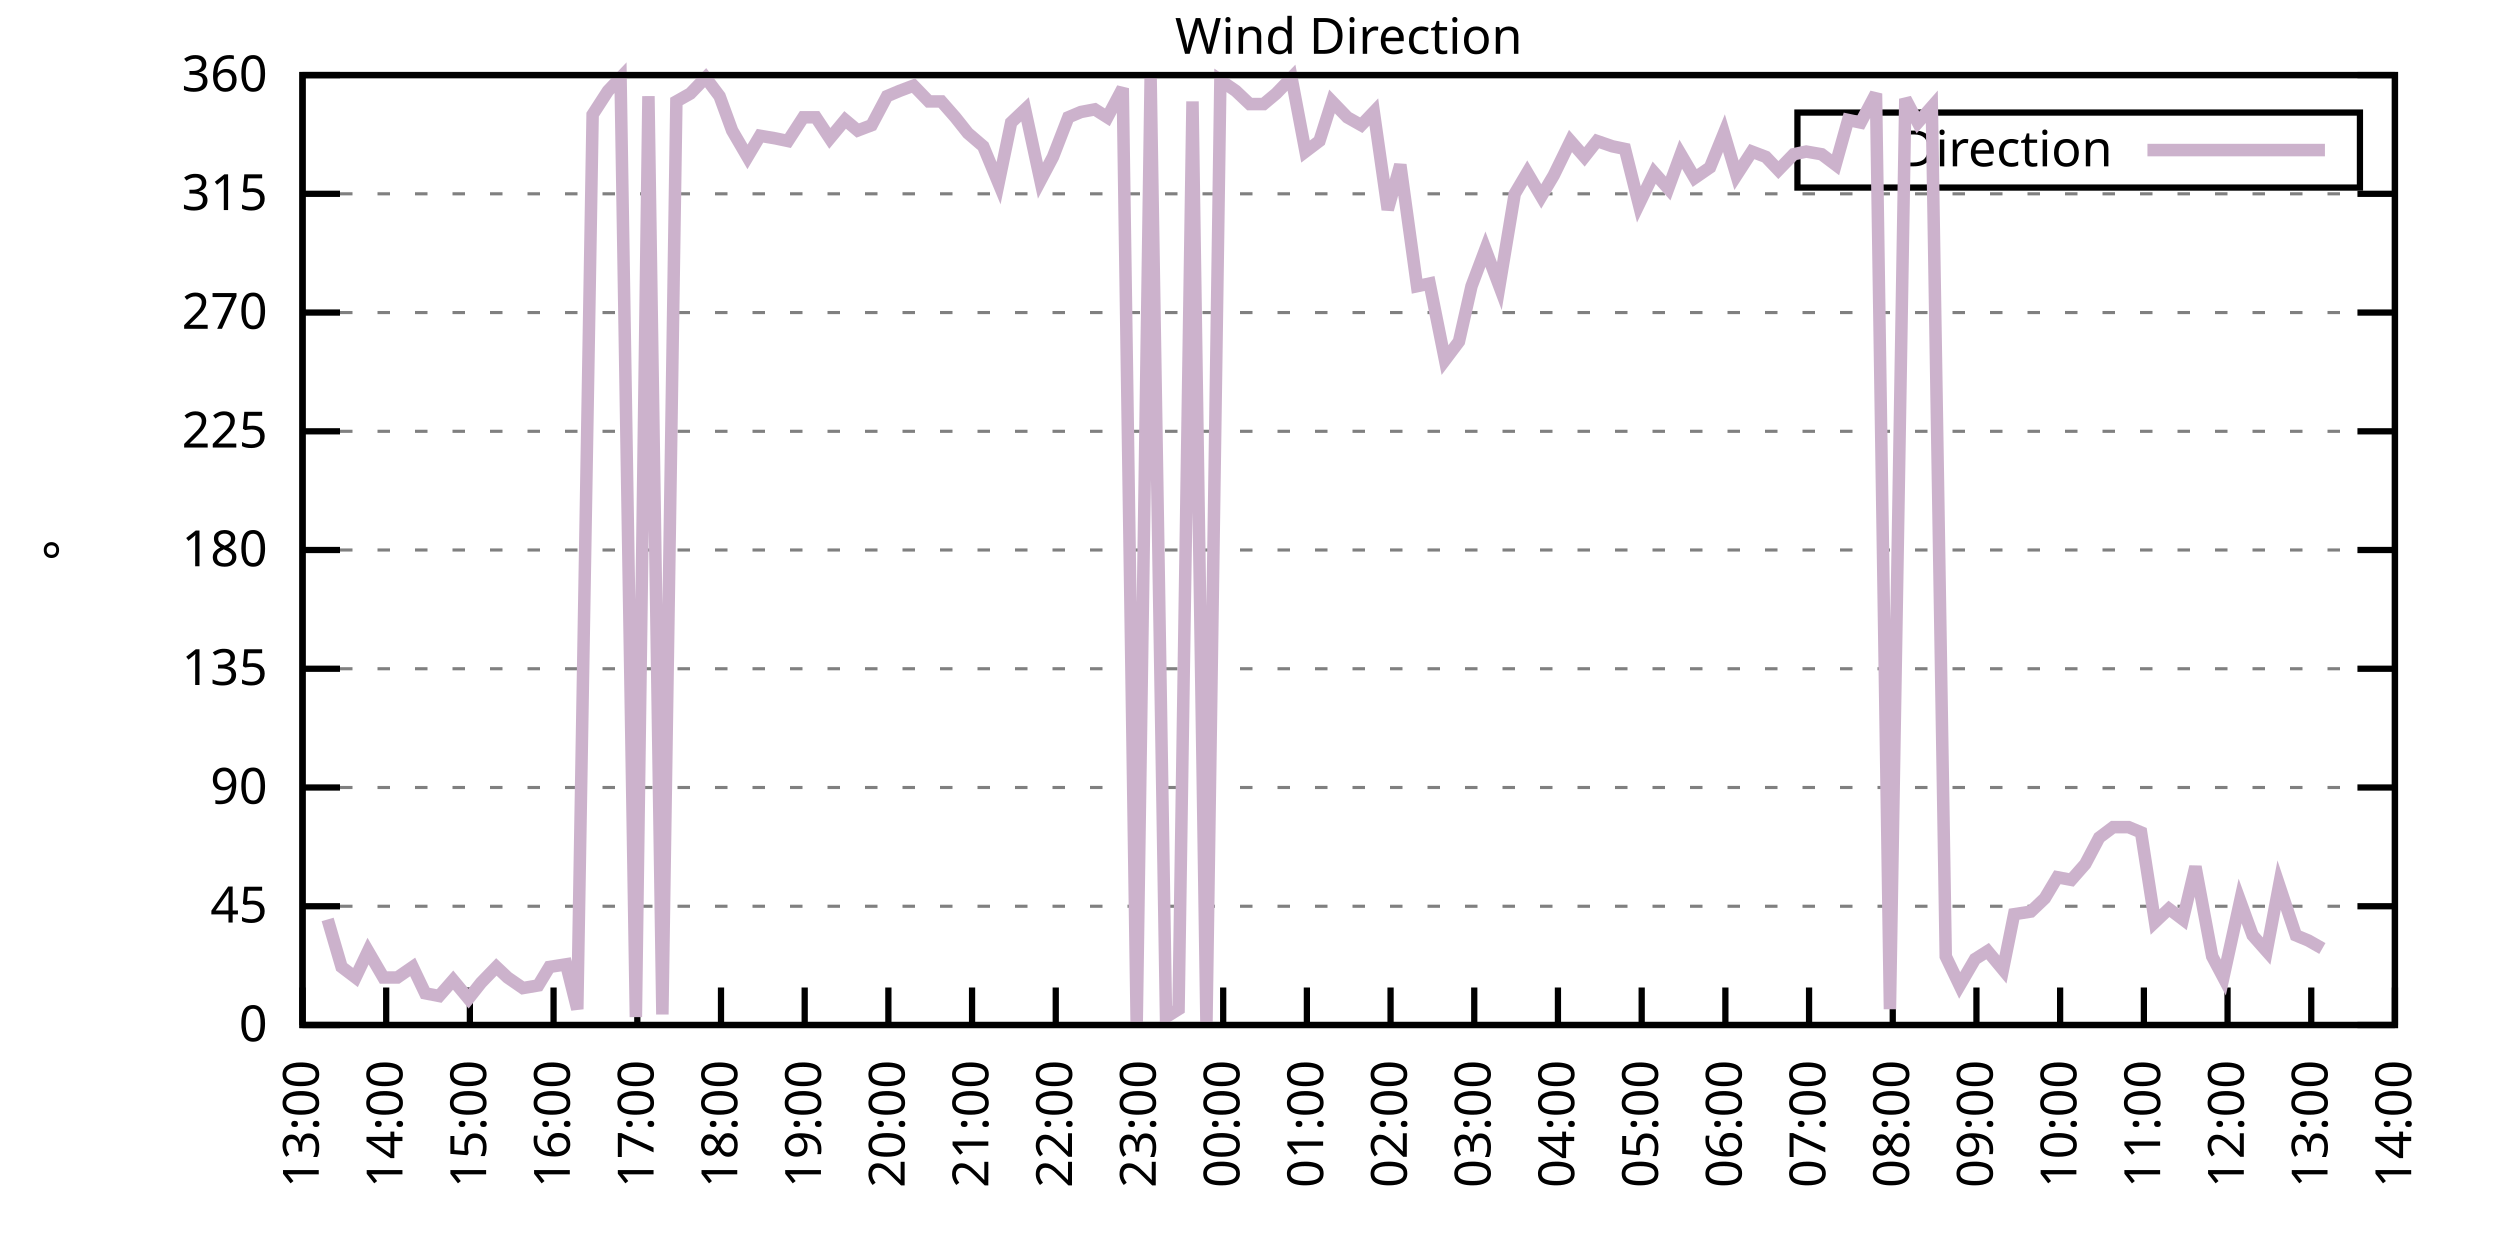
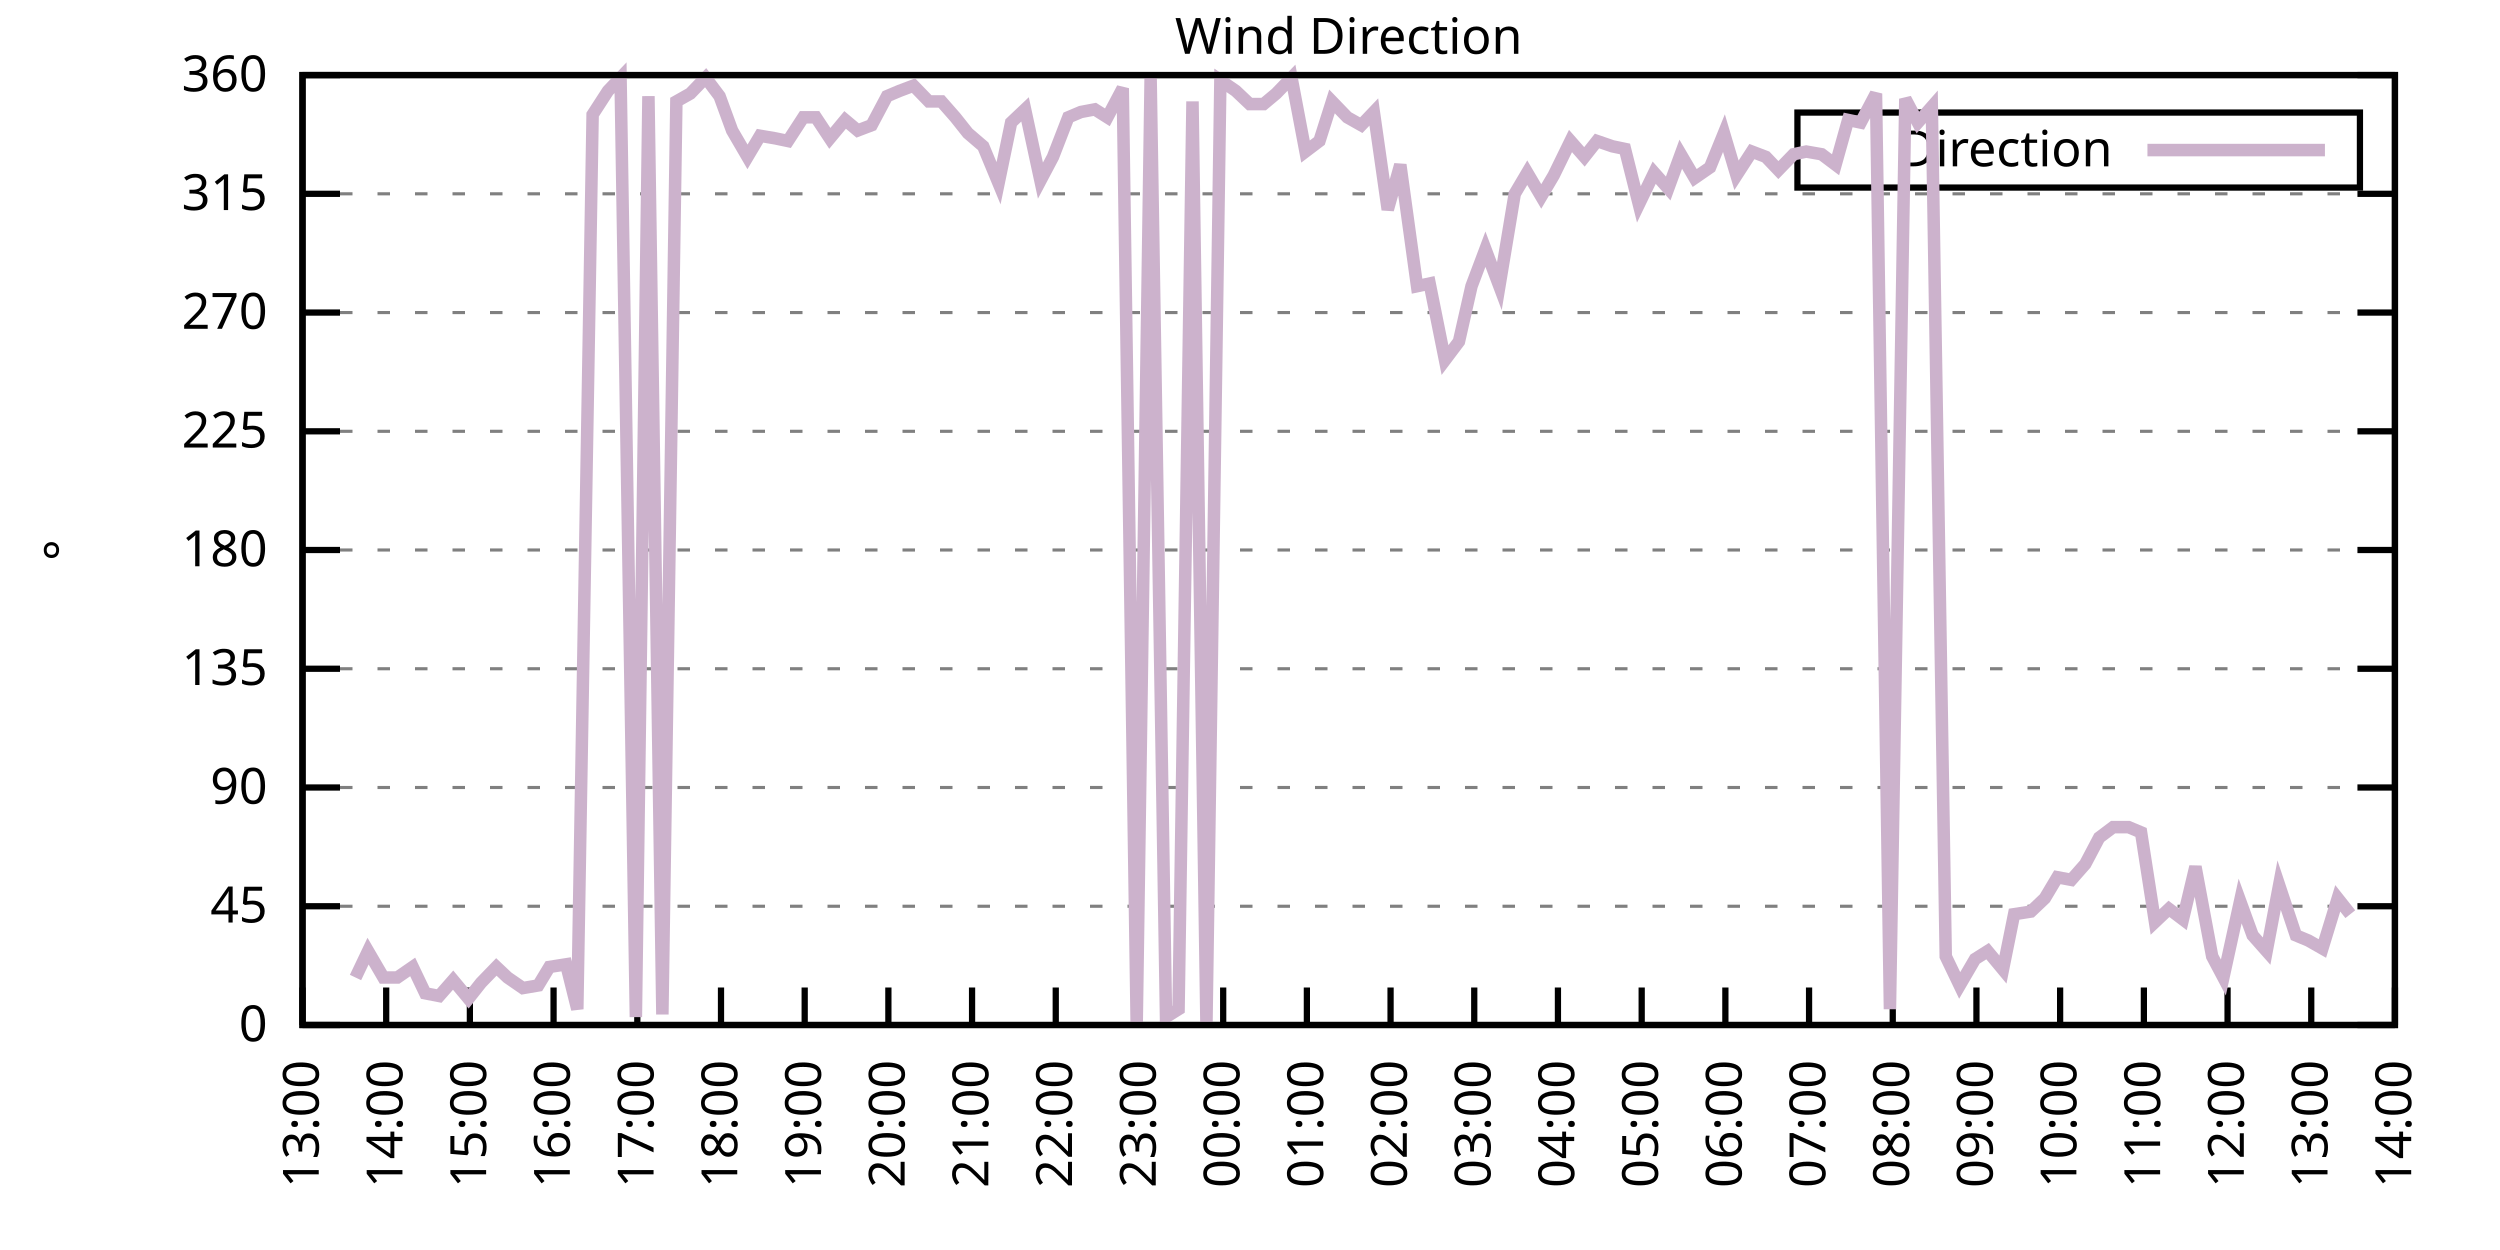
<svg xmlns="http://www.w3.org/2000/svg" xmlns:xlink="http://www.w3.org/1999/xlink" width="400" height="200" viewBox="0 0 400 200">
  <g id="gnuplot_canvas">
    <rect x="0" y="0" width="400" height="200" fill="none" />
    <defs>
      <circle id="gpDot" r="0.5" stroke-width="0.5" stroke="currentColor" />
      <path id="gpPt0" stroke-width="0.333" stroke="currentColor" d="M-1,0 h2 M0,-1 v2" />
      <path id="gpPt1" stroke-width="0.333" stroke="currentColor" d="M-1,-1 L1,1 M1,-1 L-1,1" />
      <path id="gpPt2" stroke-width="0.333" stroke="currentColor" d="M-1,0 L1,0 M0,-1 L0,1 M-1,-1 L1,1 M-1,1 L1,-1" />
      <rect id="gpPt3" stroke-width="0.333" stroke="currentColor" x="-1" y="-1" width="2" height="2" />
      <rect id="gpPt4" stroke-width="0.333" stroke="currentColor" fill="currentColor" x="-1" y="-1" width="2" height="2" />
      <circle id="gpPt5" stroke-width="0.333" stroke="currentColor" cx="0" cy="0" r="1" />
      <use xlink:href="#gpPt5" id="gpPt6" fill="currentColor" stroke="none" />
      <path id="gpPt7" stroke-width="0.333" stroke="currentColor" d="M0,-1.33 L-1.33,0.67 L1.33,0.67 z" />
      <use xlink:href="#gpPt7" id="gpPt8" fill="currentColor" stroke="none" />
      <use xlink:href="#gpPt7" id="gpPt9" stroke="currentColor" transform="rotate(180)" />
      <use xlink:href="#gpPt9" id="gpPt10" fill="currentColor" stroke="none" />
      <use xlink:href="#gpPt3" id="gpPt11" stroke="currentColor" transform="rotate(45)" />
      <use xlink:href="#gpPt11" id="gpPt12" fill="currentColor" stroke="none" />
      <path id="gpPt13" stroke-width="0.333" stroke="currentColor" d="M0,1.330 L1.265,0.411 L0.782,-1.067 L-0.782,-1.076 L-1.265,0.411 z" />
      <use xlink:href="#gpPt13" id="gpPt14" fill="currentColor" stroke="none" />
      <filter id="textbox" filterUnits="objectBoundingBox" x="0" y="0" height="1" width="1">
        <feFlood flood-color="white" flood-opacity="1" result="bgnd" />
        <feComposite in="SourceGraphic" in2="bgnd" operator="atop" />
      </filter>
      <filter id="greybox" filterUnits="objectBoundingBox" x="0" y="0" height="1" width="1">
        <feFlood flood-color="lightgrey" flood-opacity="1" result="grey" />
        <feComposite in="SourceGraphic" in2="grey" operator="atop" />
      </filter>
    </defs>
    <g fill="none" color="white" stroke="currentColor" stroke-width="1.00" stroke-linecap="butt" stroke-linejoin="miter">
</g>
    <g fill="none" color="black" stroke="currentColor" stroke-width="1.00" stroke-linecap="butt" stroke-linejoin="miter">
      <g stroke="none" shape-rendering="crispEdges">
        <polygon fill="rgb(255, 255, 255)" points="48.40,164.00 383.18,164.00 383.18,12.02 48.40,12.02 " />
      </g>
    </g>
    <g fill="none" color="black" stroke="currentColor" stroke-width="1.00" stroke-linecap="butt" stroke-linejoin="miter">
</g>
    <g fill="none" color="black" stroke="black" stroke-width="0.50" stroke-linecap="butt" stroke-linejoin="miter">
</g>
    <g fill="none" color="gray" stroke="currentColor" stroke-width="0.50" stroke-linecap="butt" stroke-linejoin="miter">
      <path stroke="gray" stroke-dasharray="2,4" class="gridline" d="M48.40,164.00 L383.19,164.00  " />
    </g>
    <g fill="none" color="gray" stroke="gray" stroke-width="1.00" stroke-linecap="butt" stroke-linejoin="miter">
</g>
    <g fill="none" color="black" stroke="currentColor" stroke-width="1.00" stroke-linecap="butt" stroke-linejoin="miter">
      <path stroke="black" d="M48.40,164.00 L54.40,164.00 M383.19,164.00 L377.19,164.00  " />
      <g transform="translate(42.80,166.60)" stroke="none" fill="black" font-family="Sans" font-size="8.00" text-anchor="end">
        <text>
          <tspan font-family="Sans"> 0</tspan>
        </text>
      </g>
    </g>
    <g fill="none" color="black" stroke="currentColor" stroke-width="1.00" stroke-linecap="butt" stroke-linejoin="miter">
</g>
    <g fill="none" color="black" stroke="black" stroke-width="0.50" stroke-linecap="butt" stroke-linejoin="miter">
</g>
    <g fill="none" color="gray" stroke="currentColor" stroke-width="0.50" stroke-linecap="butt" stroke-linejoin="miter">
      <path stroke="gray" stroke-dasharray="2,4" class="gridline" d="M48.40,145.00 L383.19,145.00  " />
    </g>
    <g fill="none" color="gray" stroke="gray" stroke-width="1.00" stroke-linecap="butt" stroke-linejoin="miter">
</g>
    <g fill="none" color="black" stroke="currentColor" stroke-width="1.00" stroke-linecap="butt" stroke-linejoin="miter">
      <path stroke="black" d="M48.40,145.00 L54.40,145.00 M383.19,145.00 L377.19,145.00  " />
      <g transform="translate(42.80,147.60)" stroke="none" fill="black" font-family="Sans" font-size="8.00" text-anchor="end">
        <text>
          <tspan font-family="Sans"> 45</tspan>
        </text>
      </g>
    </g>
    <g fill="none" color="black" stroke="currentColor" stroke-width="1.00" stroke-linecap="butt" stroke-linejoin="miter">
</g>
    <g fill="none" color="black" stroke="black" stroke-width="0.50" stroke-linecap="butt" stroke-linejoin="miter">
</g>
    <g fill="none" color="gray" stroke="currentColor" stroke-width="0.50" stroke-linecap="butt" stroke-linejoin="miter">
      <path stroke="gray" stroke-dasharray="2,4" class="gridline" d="M48.40,126.00 L383.19,126.00  " />
    </g>
    <g fill="none" color="gray" stroke="gray" stroke-width="1.00" stroke-linecap="butt" stroke-linejoin="miter">
</g>
    <g fill="none" color="black" stroke="currentColor" stroke-width="1.00" stroke-linecap="butt" stroke-linejoin="miter">
      <path stroke="black" d="M48.40,126.00 L54.40,126.00 M383.19,126.00 L377.19,126.00  " />
      <g transform="translate(42.80,128.60)" stroke="none" fill="black" font-family="Sans" font-size="8.00" text-anchor="end">
        <text>
          <tspan font-family="Sans"> 90</tspan>
        </text>
      </g>
    </g>
    <g fill="none" color="black" stroke="currentColor" stroke-width="1.00" stroke-linecap="butt" stroke-linejoin="miter">
</g>
    <g fill="none" color="black" stroke="black" stroke-width="0.50" stroke-linecap="butt" stroke-linejoin="miter">
</g>
    <g fill="none" color="gray" stroke="currentColor" stroke-width="0.50" stroke-linecap="butt" stroke-linejoin="miter">
      <path stroke="gray" stroke-dasharray="2,4" class="gridline" d="M48.40,107.00 L383.19,107.00  " />
    </g>
    <g fill="none" color="gray" stroke="gray" stroke-width="1.00" stroke-linecap="butt" stroke-linejoin="miter">
</g>
    <g fill="none" color="black" stroke="currentColor" stroke-width="1.00" stroke-linecap="butt" stroke-linejoin="miter">
      <path stroke="black" d="M48.40,107.00 L54.40,107.00 M383.19,107.00 L377.19,107.00  " />
      <g transform="translate(42.80,109.60)" stroke="none" fill="black" font-family="Sans" font-size="8.00" text-anchor="end">
        <text>
          <tspan font-family="Sans"> 135</tspan>
        </text>
      </g>
    </g>
    <g fill="none" color="black" stroke="currentColor" stroke-width="1.00" stroke-linecap="butt" stroke-linejoin="miter">
</g>
    <g fill="none" color="black" stroke="black" stroke-width="0.50" stroke-linecap="butt" stroke-linejoin="miter">
</g>
    <g fill="none" color="gray" stroke="currentColor" stroke-width="0.50" stroke-linecap="butt" stroke-linejoin="miter">
      <path stroke="gray" stroke-dasharray="2,4" class="gridline" d="M48.40,88.00 L383.19,88.00  " />
    </g>
    <g fill="none" color="gray" stroke="gray" stroke-width="1.00" stroke-linecap="butt" stroke-linejoin="miter">
</g>
    <g fill="none" color="black" stroke="currentColor" stroke-width="1.00" stroke-linecap="butt" stroke-linejoin="miter">
      <path stroke="black" d="M48.40,88.00 L54.40,88.00 M383.19,88.00 L377.19,88.00  " />
      <g transform="translate(42.80,90.60)" stroke="none" fill="black" font-family="Sans" font-size="8.00" text-anchor="end">
        <text>
          <tspan font-family="Sans"> 180</tspan>
        </text>
      </g>
    </g>
    <g fill="none" color="black" stroke="currentColor" stroke-width="1.00" stroke-linecap="butt" stroke-linejoin="miter">
</g>
    <g fill="none" color="black" stroke="black" stroke-width="0.50" stroke-linecap="butt" stroke-linejoin="miter">
</g>
    <g fill="none" color="gray" stroke="currentColor" stroke-width="0.50" stroke-linecap="butt" stroke-linejoin="miter">
      <path stroke="gray" stroke-dasharray="2,4" class="gridline" d="M48.40,69.01 L383.19,69.01  " />
    </g>
    <g fill="none" color="gray" stroke="gray" stroke-width="1.00" stroke-linecap="butt" stroke-linejoin="miter">
</g>
    <g fill="none" color="black" stroke="currentColor" stroke-width="1.00" stroke-linecap="butt" stroke-linejoin="miter">
      <path stroke="black" d="M48.40,69.01 L54.40,69.01 M383.19,69.01 L377.19,69.01  " />
      <g transform="translate(42.80,71.61)" stroke="none" fill="black" font-family="Sans" font-size="8.00" text-anchor="end">
        <text>
          <tspan font-family="Sans"> 225</tspan>
        </text>
      </g>
    </g>
    <g fill="none" color="black" stroke="currentColor" stroke-width="1.00" stroke-linecap="butt" stroke-linejoin="miter">
</g>
    <g fill="none" color="black" stroke="black" stroke-width="0.50" stroke-linecap="butt" stroke-linejoin="miter">
</g>
    <g fill="none" color="gray" stroke="currentColor" stroke-width="0.50" stroke-linecap="butt" stroke-linejoin="miter">
      <path stroke="gray" stroke-dasharray="2,4" class="gridline" d="M48.40,50.01 L383.19,50.01  " />
    </g>
    <g fill="none" color="gray" stroke="gray" stroke-width="1.00" stroke-linecap="butt" stroke-linejoin="miter">
</g>
    <g fill="none" color="black" stroke="currentColor" stroke-width="1.00" stroke-linecap="butt" stroke-linejoin="miter">
      <path stroke="black" d="M48.40,50.01 L54.40,50.01 M383.19,50.01 L377.19,50.01  " />
      <g transform="translate(42.80,52.61)" stroke="none" fill="black" font-family="Sans" font-size="8.00" text-anchor="end">
        <text>
          <tspan font-family="Sans"> 270</tspan>
        </text>
      </g>
    </g>
    <g fill="none" color="black" stroke="currentColor" stroke-width="1.00" stroke-linecap="butt" stroke-linejoin="miter">
</g>
    <g fill="none" color="black" stroke="black" stroke-width="0.50" stroke-linecap="butt" stroke-linejoin="miter">
</g>
    <g fill="none" color="gray" stroke="currentColor" stroke-width="0.50" stroke-linecap="butt" stroke-linejoin="miter">
      <path stroke="gray" stroke-dasharray="2,4" class="gridline" d="M48.40,31.01 L383.19,31.01  " />
    </g>
    <g fill="none" color="gray" stroke="gray" stroke-width="1.00" stroke-linecap="butt" stroke-linejoin="miter">
</g>
    <g fill="none" color="black" stroke="currentColor" stroke-width="1.00" stroke-linecap="butt" stroke-linejoin="miter">
      <path stroke="black" d="M48.40,31.01 L54.40,31.01 M383.19,31.01 L377.19,31.01  " />
      <g transform="translate(42.80,33.61)" stroke="none" fill="black" font-family="Sans" font-size="8.00" text-anchor="end">
        <text>
          <tspan font-family="Sans"> 315</tspan>
        </text>
      </g>
    </g>
    <g fill="none" color="black" stroke="currentColor" stroke-width="1.00" stroke-linecap="butt" stroke-linejoin="miter">
</g>
    <g fill="none" color="black" stroke="black" stroke-width="0.50" stroke-linecap="butt" stroke-linejoin="miter">
</g>
    <g fill="none" color="gray" stroke="currentColor" stroke-width="0.50" stroke-linecap="butt" stroke-linejoin="miter">
      <path stroke="gray" stroke-dasharray="2,4" class="gridline" d="M48.40,12.01 L383.19,12.01  " />
    </g>
    <g fill="none" color="gray" stroke="gray" stroke-width="1.00" stroke-linecap="butt" stroke-linejoin="miter">
</g>
    <g fill="none" color="black" stroke="currentColor" stroke-width="1.00" stroke-linecap="butt" stroke-linejoin="miter">
      <path stroke="black" d="M48.40,12.01 L54.40,12.01 M383.19,12.01 L377.19,12.01  " />
      <g transform="translate(42.80,14.61)" stroke="none" fill="black" font-family="Sans" font-size="8.00" text-anchor="end">
        <text>
          <tspan font-family="Sans"> 360</tspan>
        </text>
      </g>
    </g>
    <g fill="none" color="black" stroke="currentColor" stroke-width="1.00" stroke-linecap="butt" stroke-linejoin="miter">
      <path stroke="black" d="M48.40,164.00 L48.40,158.00  " />
      <g transform="translate(51.00,169.60) rotate(270.00)" stroke="none" fill="black" font-family="Sans" font-size="8.00" text-anchor="end">
        <text>
          <tspan font-family="Sans">13:00</tspan>
        </text>
      </g>
    </g>
    <g fill="none" color="black" stroke="currentColor" stroke-width="1.00" stroke-linecap="butt" stroke-linejoin="miter">
      <path stroke="black" d="M61.79,164.00 L61.79,158.00  " />
      <g transform="translate(64.39,169.60) rotate(270.00)" stroke="none" fill="black" font-family="Sans" font-size="8.00" text-anchor="end">
        <text>
          <tspan font-family="Sans">14:00</tspan>
        </text>
      </g>
    </g>
    <g fill="none" color="black" stroke="currentColor" stroke-width="1.00" stroke-linecap="butt" stroke-linejoin="miter">
      <path stroke="black" d="M75.18,164.00 L75.18,158.00  " />
      <g transform="translate(77.78,169.60) rotate(270.00)" stroke="none" fill="black" font-family="Sans" font-size="8.00" text-anchor="end">
        <text>
          <tspan font-family="Sans">15:00</tspan>
        </text>
      </g>
    </g>
    <g fill="none" color="black" stroke="currentColor" stroke-width="1.00" stroke-linecap="butt" stroke-linejoin="miter">
      <path stroke="black" d="M88.57,164.00 L88.57,158.00  " />
      <g transform="translate(91.17,169.60) rotate(270.00)" stroke="none" fill="black" font-family="Sans" font-size="8.00" text-anchor="end">
        <text>
          <tspan font-family="Sans">16:00</tspan>
        </text>
      </g>
    </g>
    <g fill="none" color="black" stroke="currentColor" stroke-width="1.00" stroke-linecap="butt" stroke-linejoin="miter">
      <path stroke="black" d="M101.97,164.00 L101.97,158.00  " />
      <g transform="translate(104.57,169.60) rotate(270.00)" stroke="none" fill="black" font-family="Sans" font-size="8.00" text-anchor="end">
        <text>
          <tspan font-family="Sans">17:00</tspan>
        </text>
      </g>
    </g>
    <g fill="none" color="black" stroke="currentColor" stroke-width="1.00" stroke-linecap="butt" stroke-linejoin="miter">
      <path stroke="black" d="M115.36,164.00 L115.36,158.00  " />
      <g transform="translate(117.96,169.60) rotate(270.00)" stroke="none" fill="black" font-family="Sans" font-size="8.00" text-anchor="end">
        <text>
          <tspan font-family="Sans">18:00</tspan>
        </text>
      </g>
    </g>
    <g fill="none" color="black" stroke="currentColor" stroke-width="1.00" stroke-linecap="butt" stroke-linejoin="miter">
      <path stroke="black" d="M128.75,164.00 L128.75,158.00  " />
      <g transform="translate(131.35,169.60) rotate(270.00)" stroke="none" fill="black" font-family="Sans" font-size="8.00" text-anchor="end">
        <text>
          <tspan font-family="Sans">19:00</tspan>
        </text>
      </g>
    </g>
    <g fill="none" color="black" stroke="currentColor" stroke-width="1.00" stroke-linecap="butt" stroke-linejoin="miter">
      <path stroke="black" d="M142.14,164.00 L142.14,158.00  " />
      <g transform="translate(144.74,169.60) rotate(270.00)" stroke="none" fill="black" font-family="Sans" font-size="8.00" text-anchor="end">
        <text>
          <tspan font-family="Sans">20:00</tspan>
        </text>
      </g>
    </g>
    <g fill="none" color="black" stroke="currentColor" stroke-width="1.00" stroke-linecap="butt" stroke-linejoin="miter">
      <path stroke="black" d="M155.53,164.00 L155.53,158.00  " />
      <g transform="translate(158.13,169.60) rotate(270.00)" stroke="none" fill="black" font-family="Sans" font-size="8.00" text-anchor="end">
        <text>
          <tspan font-family="Sans">21:00</tspan>
        </text>
      </g>
    </g>
    <g fill="none" color="black" stroke="currentColor" stroke-width="1.00" stroke-linecap="butt" stroke-linejoin="miter">
      <path stroke="black" d="M168.92,164.00 L168.92,158.00  " />
      <g transform="translate(171.52,169.60) rotate(270.00)" stroke="none" fill="black" font-family="Sans" font-size="8.00" text-anchor="end">
        <text>
          <tspan font-family="Sans">22:00</tspan>
        </text>
      </g>
    </g>
    <g fill="none" color="black" stroke="currentColor" stroke-width="1.00" stroke-linecap="butt" stroke-linejoin="miter">
      <path stroke="black" d="M182.32,164.00 L182.32,158.00  " />
      <g transform="translate(184.92,169.60) rotate(270.00)" stroke="none" fill="black" font-family="Sans" font-size="8.00" text-anchor="end">
        <text>
          <tspan font-family="Sans">23:00</tspan>
        </text>
      </g>
    </g>
    <g fill="none" color="black" stroke="currentColor" stroke-width="1.00" stroke-linecap="butt" stroke-linejoin="miter">
      <path stroke="black" d="M195.71,164.00 L195.71,158.00  " />
      <g transform="translate(198.31,169.60) rotate(270.00)" stroke="none" fill="black" font-family="Sans" font-size="8.00" text-anchor="end">
        <text>
          <tspan font-family="Sans">00:00</tspan>
        </text>
      </g>
    </g>
    <g fill="none" color="black" stroke="currentColor" stroke-width="1.00" stroke-linecap="butt" stroke-linejoin="miter">
      <path stroke="black" d="M209.10,164.00 L209.10,158.00  " />
      <g transform="translate(211.70,169.60) rotate(270.00)" stroke="none" fill="black" font-family="Sans" font-size="8.00" text-anchor="end">
        <text>
          <tspan font-family="Sans">01:00</tspan>
        </text>
      </g>
    </g>
    <g fill="none" color="black" stroke="currentColor" stroke-width="1.00" stroke-linecap="butt" stroke-linejoin="miter">
      <path stroke="black" d="M222.49,164.00 L222.49,158.00  " />
      <g transform="translate(225.09,169.60) rotate(270.00)" stroke="none" fill="black" font-family="Sans" font-size="8.00" text-anchor="end">
        <text>
          <tspan font-family="Sans">02:00</tspan>
        </text>
      </g>
    </g>
    <g fill="none" color="black" stroke="currentColor" stroke-width="1.00" stroke-linecap="butt" stroke-linejoin="miter">
      <path stroke="black" d="M235.88,164.00 L235.88,158.00  " />
      <g transform="translate(238.48,169.60) rotate(270.00)" stroke="none" fill="black" font-family="Sans" font-size="8.00" text-anchor="end">
        <text>
          <tspan font-family="Sans">03:00</tspan>
        </text>
      </g>
    </g>
    <g fill="none" color="black" stroke="currentColor" stroke-width="1.00" stroke-linecap="butt" stroke-linejoin="miter">
      <path stroke="black" d="M249.27,164.00 L249.27,158.00  " />
      <g transform="translate(251.87,169.60) rotate(270.00)" stroke="none" fill="black" font-family="Sans" font-size="8.00" text-anchor="end">
        <text>
          <tspan font-family="Sans">04:00</tspan>
        </text>
      </g>
    </g>
    <g fill="none" color="black" stroke="currentColor" stroke-width="1.00" stroke-linecap="butt" stroke-linejoin="miter">
      <path stroke="black" d="M262.67,164.00 L262.67,158.00  " />
      <g transform="translate(265.27,169.60) rotate(270.00)" stroke="none" fill="black" font-family="Sans" font-size="8.00" text-anchor="end">
        <text>
          <tspan font-family="Sans">05:00</tspan>
        </text>
      </g>
    </g>
    <g fill="none" color="black" stroke="currentColor" stroke-width="1.00" stroke-linecap="butt" stroke-linejoin="miter">
      <path stroke="black" d="M276.06,164.00 L276.06,158.00  " />
      <g transform="translate(278.66,169.60) rotate(270.00)" stroke="none" fill="black" font-family="Sans" font-size="8.00" text-anchor="end">
        <text>
          <tspan font-family="Sans">06:00</tspan>
        </text>
      </g>
    </g>
    <g fill="none" color="black" stroke="currentColor" stroke-width="1.00" stroke-linecap="butt" stroke-linejoin="miter">
      <path stroke="black" d="M289.45,164.00 L289.45,158.00  " />
      <g transform="translate(292.05,169.60) rotate(270.00)" stroke="none" fill="black" font-family="Sans" font-size="8.00" text-anchor="end">
        <text>
          <tspan font-family="Sans">07:00</tspan>
        </text>
      </g>
    </g>
    <g fill="none" color="black" stroke="currentColor" stroke-width="1.00" stroke-linecap="butt" stroke-linejoin="miter">
      <path stroke="black" d="M302.84,164.00 L302.84,158.00  " />
      <g transform="translate(305.44,169.60) rotate(270.00)" stroke="none" fill="black" font-family="Sans" font-size="8.00" text-anchor="end">
        <text>
          <tspan font-family="Sans">08:00</tspan>
        </text>
      </g>
    </g>
    <g fill="none" color="black" stroke="currentColor" stroke-width="1.00" stroke-linecap="butt" stroke-linejoin="miter">
      <path stroke="black" d="M316.23,164.00 L316.23,158.00  " />
      <g transform="translate(318.83,169.60) rotate(270.00)" stroke="none" fill="black" font-family="Sans" font-size="8.00" text-anchor="end">
        <text>
          <tspan font-family="Sans">09:00</tspan>
        </text>
      </g>
    </g>
    <g fill="none" color="black" stroke="currentColor" stroke-width="1.00" stroke-linecap="butt" stroke-linejoin="miter">
      <path stroke="black" d="M329.62,164.00 L329.62,158.00  " />
      <g transform="translate(332.22,169.60) rotate(270.00)" stroke="none" fill="black" font-family="Sans" font-size="8.00" text-anchor="end">
        <text>
          <tspan font-family="Sans">10:00</tspan>
        </text>
      </g>
    </g>
    <g fill="none" color="black" stroke="currentColor" stroke-width="1.00" stroke-linecap="butt" stroke-linejoin="miter">
      <path stroke="black" d="M343.02,164.00 L343.02,158.00  " />
      <g transform="translate(345.62,169.60) rotate(270.00)" stroke="none" fill="black" font-family="Sans" font-size="8.00" text-anchor="end">
        <text>
          <tspan font-family="Sans">11:00</tspan>
        </text>
      </g>
    </g>
    <g fill="none" color="black" stroke="currentColor" stroke-width="1.00" stroke-linecap="butt" stroke-linejoin="miter">
      <path stroke="black" d="M356.41,164.00 L356.41,158.00  " />
      <g transform="translate(359.01,169.60) rotate(270.00)" stroke="none" fill="black" font-family="Sans" font-size="8.00" text-anchor="end">
        <text>
          <tspan font-family="Sans">12:00</tspan>
        </text>
      </g>
    </g>
    <g fill="none" color="black" stroke="currentColor" stroke-width="1.00" stroke-linecap="butt" stroke-linejoin="miter">
      <path stroke="black" d="M369.80,164.00 L369.80,158.00  " />
      <g transform="translate(372.40,169.60) rotate(270.00)" stroke="none" fill="black" font-family="Sans" font-size="8.00" text-anchor="end">
        <text>
          <tspan font-family="Sans">13:00</tspan>
        </text>
      </g>
    </g>
    <g fill="none" color="black" stroke="currentColor" stroke-width="1.00" stroke-linecap="butt" stroke-linejoin="miter">
      <path stroke="black" d="M383.19,164.00 L383.19,158.00  " />
      <g transform="translate(385.79,169.60) rotate(270.00)" stroke="none" fill="black" font-family="Sans" font-size="8.00" text-anchor="end">
        <text>
          <tspan font-family="Sans">14:00</tspan>
        </text>
      </g>
    </g>
    <g fill="none" color="black" stroke="currentColor" stroke-width="1.00" stroke-linecap="butt" stroke-linejoin="miter">
</g>
    <g fill="none" color="black" stroke="currentColor" stroke-width="1.00" stroke-linecap="butt" stroke-linejoin="miter">
      <path stroke="black" d="M48.40,12.01 L48.40,164.00 L383.19,164.00 L383.19,12.01 L48.40,12.01 Z  " />
    </g>
    <g fill="none" color="black" stroke="currentColor" stroke-width="1.00" stroke-linecap="butt" stroke-linejoin="miter">
</g>
    <g fill="none" color="black" stroke="currentColor" stroke-width="1.00" stroke-linecap="butt" stroke-linejoin="miter">
      <path stroke="black" d="M287.59,30.01 L287.59,18.01 L377.59,18.01 L377.59,30.01 L287.59,30.01 Z  " />
    </g>
    <g id="Wind_direction_plot_1">
      <g fill="none" color="white" stroke="black" stroke-width="2.00" stroke-linecap="butt" stroke-linejoin="miter">
</g>
      <g fill="none" color="black" stroke="currentColor" stroke-width="2.00" stroke-linecap="butt" stroke-linejoin="miter">
        <g transform="translate(337.99,26.61)" stroke="none" fill="black" font-family="Sans" font-size="8.00" text-anchor="end">
          <text>
            <tspan font-family="Sans">Direction</tspan>
          </text>
        </g>
      </g>
      <g fill="none" color="black" stroke="currentColor" stroke-width="2.00" stroke-linecap="butt" stroke-linejoin="miter">
-         <path stroke="rgb(204, 178, 204)" d="M343.59,24.01 L371.99,24.01 M52.42,147.11 L54.65,154.71 L56.88,156.40 L58.89,152.18 L61.35,156.40 L63.58,156.40   L66.03,154.71 L68.04,158.93 L70.27,159.36 L72.50,156.82 L74.96,159.78 L76.97,157.24 L79.42,154.71 L81.21,156.40   L83.66,158.09 L86.12,157.67 L87.91,154.71 L90.58,154.29 L92.37,161.47 L94.82,18.34 L97.28,14.54 L99.29,12.43   L101.74,162.73 L103.75,15.39 L105.98,162.31 L108.22,16.23 L110.45,14.97 L112.90,12.43 L115.13,15.39 L117.14,20.88   L119.60,25.10 L121.61,21.72 L124.06,22.14 L126.07,22.56 L128.53,18.77 L130.54,18.77 L132.77,22.14 L135.22,19.19   L137.23,20.88 L139.46,20.03 L141.92,15.39 L143.93,14.54 L146.16,13.70 L148.61,16.23 L150.62,16.23 L152.85,18.77   L154.86,21.30 L157.32,23.41 L159.77,29.32 L161.78,19.61 L164.01,17.50 L166.47,28.90 L168.48,25.10 L170.93,18.77   L172.94,17.92 L175.17,17.50 L177.18,18.77 L179.64,14.12 L181.87,164.00 L184.10,12.43 L186.56,162.73 L188.57,161.47   L190.80,16.23 L193.03,164.00 L195.26,12.85 L197.72,14.54 L199.95,16.65 L202.18,16.65 L204.19,14.97 L206.64,12.43   L208.88,24.25 L211.11,22.56 L213.12,16.23 L215.57,18.77 L217.80,20.03 L219.81,17.92 L222.04,33.54 L224.05,26.36   L226.73,45.79 L228.74,45.36 L231.20,57.61 L233.43,54.65 L235.44,45.79 L237.67,39.87 L239.90,45.79 L242.36,31.01   L244.36,27.63 L246.60,31.43 L248.60,28.05 L251.28,22.56 L253.51,25.10 L255.52,22.56 L257.98,23.41 L259.99,23.83   L262.22,32.70 L264.67,27.63 L266.91,30.16 L268.92,24.68 L271.15,28.48 L273.60,26.79 L275.83,21.30 L277.84,28.05   L280.30,24.25 L282.53,25.10 L284.54,27.21 L286.99,24.68 L289.00,24.25 L291.46,24.68 L293.69,26.36 L295.70,19.19   L297.71,19.61 L300.16,14.97 L302.39,161.47 L304.85,15.81 L306.86,19.61 L309.09,17.08 L311.32,153.02 L313.55,157.67   L316.01,153.45 L318.02,152.18 L320.47,155.13 L322.26,146.27 L324.94,145.85 L327.17,143.73 L329.18,140.36 L331.41,140.78   L333.64,138.25 L335.87,134.02 L338.10,132.34 L340.56,132.34 L342.57,133.18 L344.80,147.53 L347.03,145.42 L349.26,147.11   L351.27,138.67 L353.95,153.02 L355.74,156.40 L358.42,144.16 L360.42,149.65 L362.66,152.18 L364.66,141.62 L367.34,149.65   L369.35,150.49 L371.58,151.76  " />
+         <path stroke="rgb(204, 178, 204)" d="M343.59,24.01 L371.99,24.01 M56.88,156.40 L58.89,152.18 L61.35,156.40 L63.58,156.40 L66.03,154.71 L68.04,158.93   L70.27,159.36 L72.50,156.82 L74.96,159.78 L76.97,157.24 L79.42,154.71 L81.21,156.40 L83.66,158.09 L86.12,157.67   L87.91,154.71 L90.58,154.29 L92.37,161.47 L94.82,18.34 L97.28,14.54 L99.29,12.43 L101.74,162.73 L103.75,15.39   L105.98,162.31 L108.22,16.23 L110.45,14.97 L112.90,12.43 L115.13,15.39 L117.14,20.88 L119.60,25.10 L121.61,21.72   L124.06,22.14 L126.07,22.56 L128.53,18.77 L130.54,18.77 L132.77,22.14 L135.22,19.19 L137.23,20.88 L139.46,20.03   L141.92,15.39 L143.93,14.54 L146.16,13.70 L148.61,16.23 L150.62,16.23 L152.85,18.77 L154.86,21.30 L157.32,23.41   L159.77,29.32 L161.78,19.61 L164.01,17.50 L166.47,28.90 L168.48,25.10 L170.93,18.77 L172.94,17.92 L175.17,17.50   L177.18,18.77 L179.64,14.12 L181.87,164.00 L184.10,12.43 L186.56,162.73 L188.57,161.47 L190.80,16.23 L193.03,164.00   L195.26,12.85 L197.72,14.54 L199.95,16.65 L202.18,16.65 L204.19,14.97 L206.64,12.43 L208.88,24.25 L211.11,22.56   L213.12,16.23 L215.57,18.77 L217.80,20.03 L219.81,17.92 L222.04,33.54 L224.05,26.36 L226.73,45.79 L228.74,45.36   L231.20,57.61 L233.43,54.65 L235.44,45.79 L237.67,39.87 L239.90,45.79 L242.36,31.01 L244.36,27.63 L246.60,31.43   L248.60,28.05 L251.28,22.56 L253.51,25.10 L255.52,22.56 L257.98,23.41 L259.99,23.83 L262.22,32.70 L264.67,27.63   L266.91,30.16 L268.92,24.68 L271.15,28.48 L273.60,26.79 L275.83,21.30 L277.84,28.05 L280.30,24.25 L282.53,25.10   L284.54,27.21 L286.99,24.68 L289.00,24.25 L291.46,24.68 L293.69,26.36 L295.70,19.19 L297.71,19.61 L300.16,14.97   L302.39,161.47 L304.85,15.81 L306.86,19.61 L309.09,17.08 L311.32,153.02 L313.55,157.67 L316.01,153.45 L318.02,152.18   L320.47,155.13 L322.26,146.27 L324.94,145.85 L327.17,143.73 L329.18,140.36 L331.41,140.78 L333.64,138.25 L335.87,134.02   L338.10,132.34 L340.56,132.34 L342.57,133.18 L344.80,147.53 L347.03,145.42 L349.26,147.11 L351.27,138.67 L353.95,153.02   L355.74,156.40 L358.42,144.16 L360.42,149.65 L362.66,152.18 L364.66,141.62 L367.34,149.65 L369.35,150.49 L371.58,151.76   L374.04,143.73 L376.05,146.27  " />
      </g>
    </g>
    <g fill="none" color="black" stroke="currentColor" stroke-width="2.00" stroke-linecap="butt" stroke-linejoin="miter">
</g>
    <g fill="none" color="black" stroke="black" stroke-width="1.00" stroke-linecap="butt" stroke-linejoin="miter">
</g>
    <g fill="none" color="black" stroke="currentColor" stroke-width="1.00" stroke-linecap="butt" stroke-linejoin="miter">
      <path stroke="black" d="M48.40,12.01 L48.40,164.00 L383.19,164.00 L383.19,12.01 L48.40,12.01 Z  " />
      <g transform="translate(12.80,88.01) rotate(270.00)" stroke="none" fill="black" font-family="Sans" font-size="8.00" text-anchor="middle">
        <text>
          <tspan font-family="Sans">°</tspan>
        </text>
      </g>
    </g>
    <g fill="none" color="black" stroke="currentColor" stroke-width="1.00" stroke-linecap="butt" stroke-linejoin="miter">
</g>
    <g fill="none" color="black" stroke="currentColor" stroke-width="1.00" stroke-linecap="butt" stroke-linejoin="miter">
      <g transform="translate(215.79,8.61)" stroke="none" fill="black" font-family="Sans" font-size="8.00" text-anchor="middle">
        <text>
          <tspan font-family="Sans">Wind Direction</tspan>
        </text>
      </g>
    </g>
    <g fill="none" color="black" stroke="currentColor" stroke-width="1.00" stroke-linecap="butt" stroke-linejoin="miter">
</g>
  </g>
</svg>
